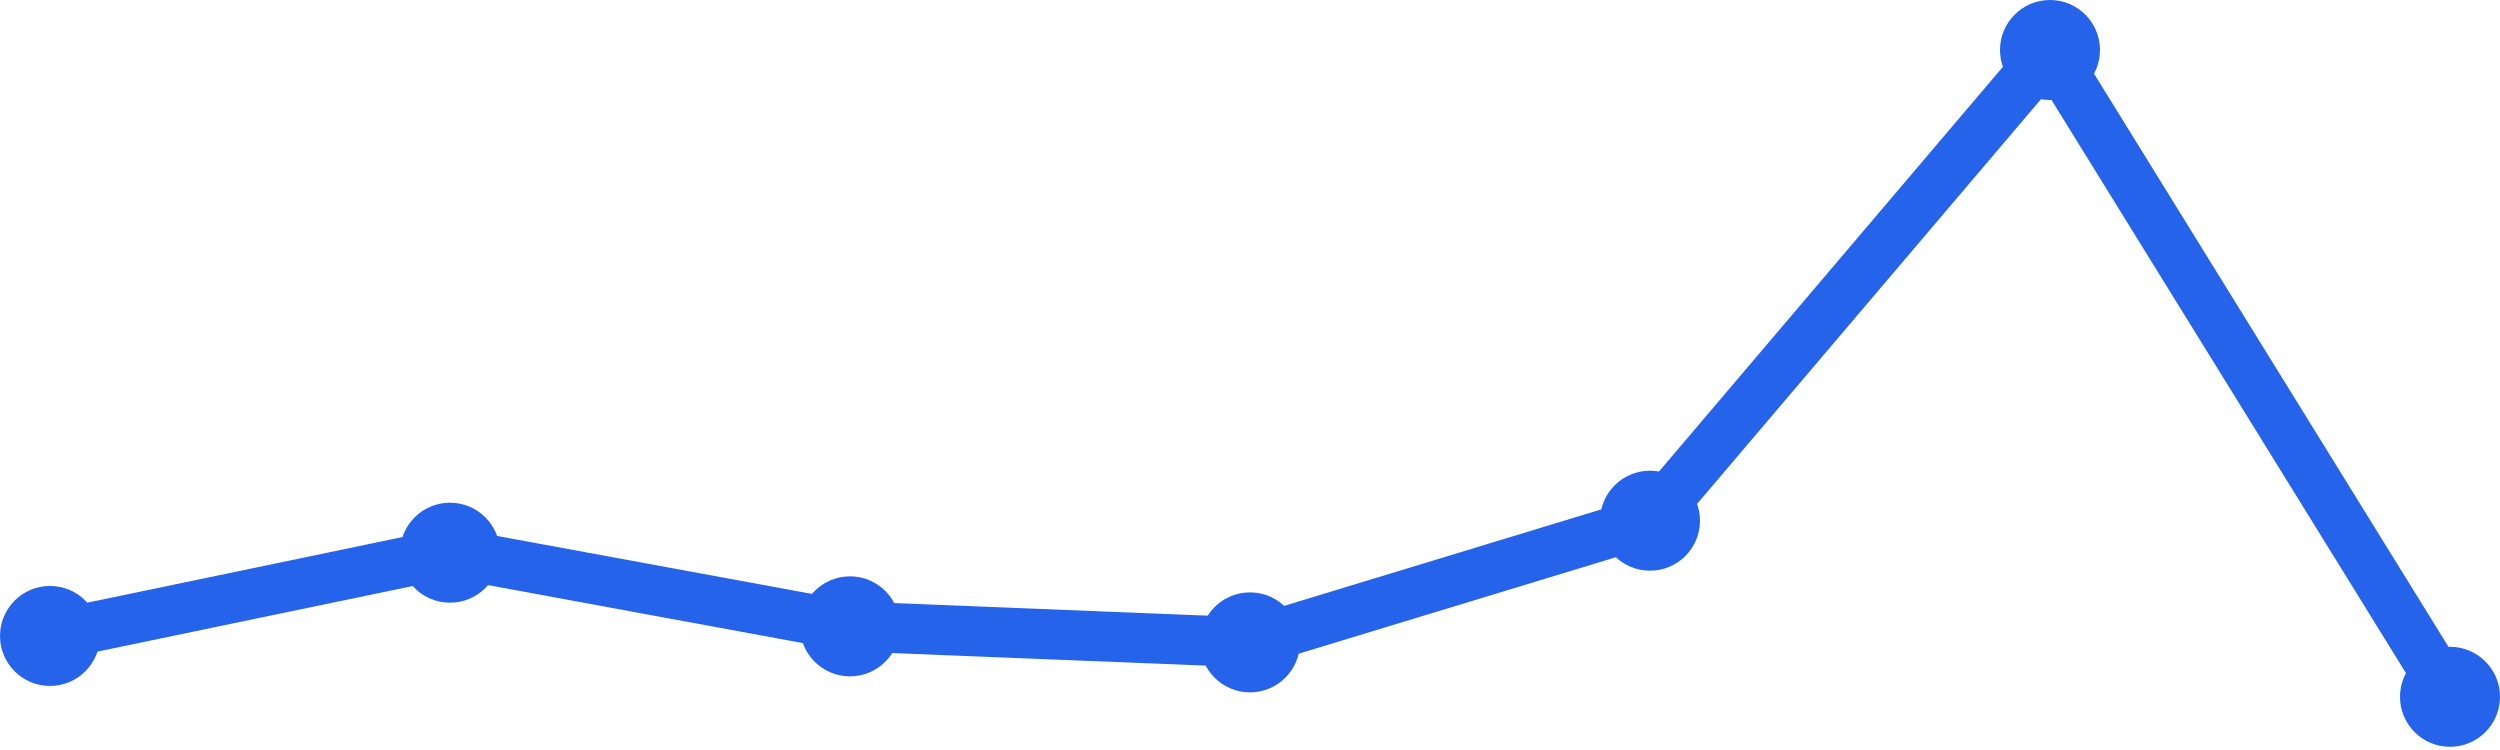
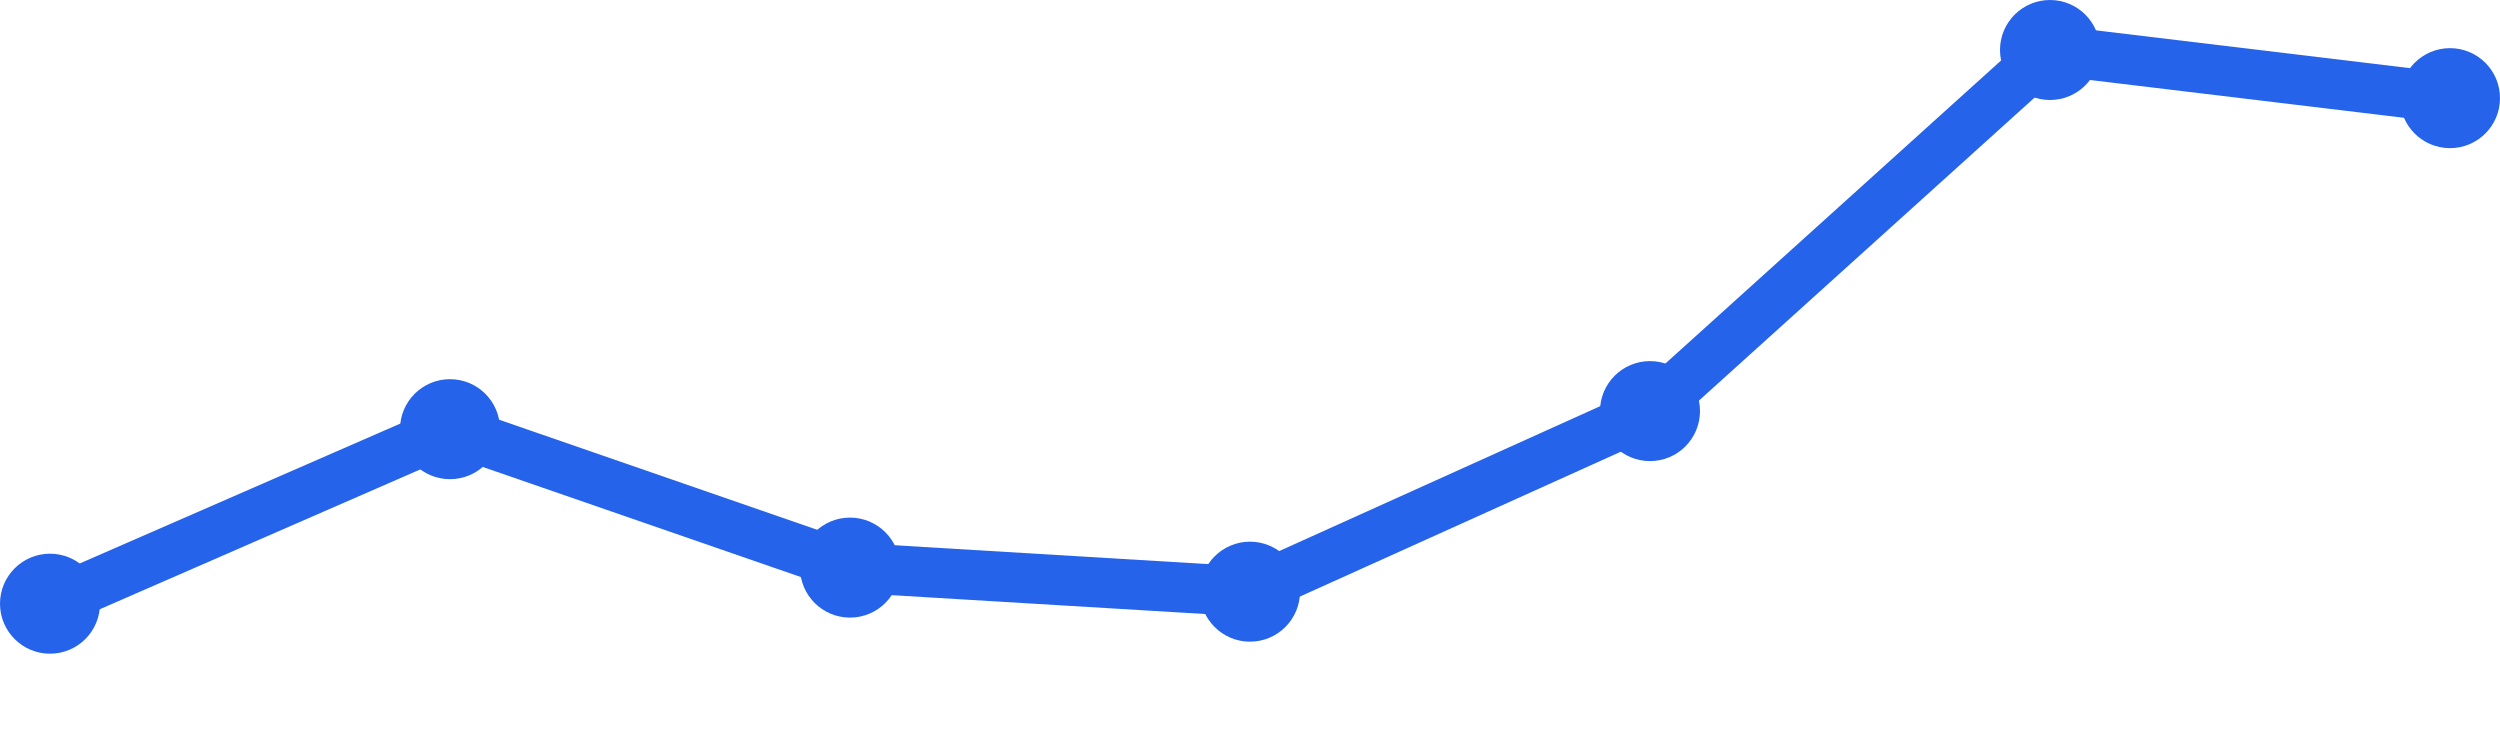
<svg xmlns="http://www.w3.org/2000/svg" width="100" height="30" viewBox="0 0 100 30">
-   <path d="M 2,25.438 L 18,22.108 L 34,25.054 L 50,25.695 L 66,20.828 L 82,2 L 98,27.872" fill="none" stroke="#2563eb" stroke-width="2" stroke-linecap="round" stroke-linejoin="round" />
-   <circle cx="2" cy="25.438" r="2" fill="#2563eb" />
-   <circle cx="18" cy="22.108" r="2" fill="#2563eb" />
-   <circle cx="34" cy="25.054" r="2" fill="#2563eb" />
-   <circle cx="50" cy="25.695" r="2" fill="#2563eb" />
-   <circle cx="66" cy="20.828" r="2" fill="#2563eb" />
+   <path d="M 2,24.148 L 18,17.167 L 34,22.704 L 50,23.667 L 66,16.444 L 82,2 L 98,3.926" fill="none" stroke="#2563eb" stroke-width="2" stroke-linecap="round" stroke-linejoin="round" />
+   <circle cx="2" cy="24.148" r="2" fill="#2563eb" />
+   <circle cx="18" cy="17.167" r="2" fill="#2563eb" />
+   <circle cx="34" cy="22.704" r="2" fill="#2563eb" />
+   <circle cx="50" cy="23.667" r="2" fill="#2563eb" />
+   <circle cx="66" cy="16.444" r="2" fill="#2563eb" />
  <circle cx="82" cy="2" r="2" fill="#2563eb" />
-   <circle cx="98" cy="27.872" r="2" fill="#2563eb" />
+   <circle cx="98" cy="3.926" r="2" fill="#2563eb" />
</svg>
